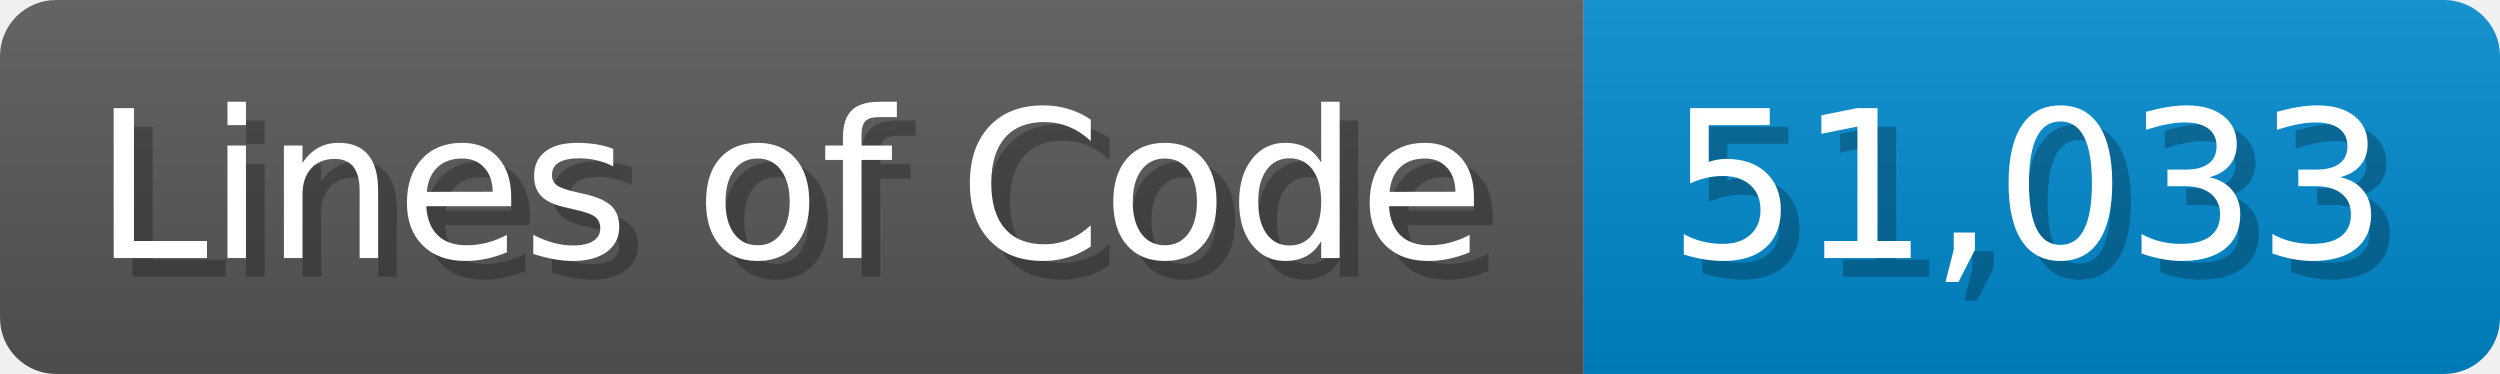
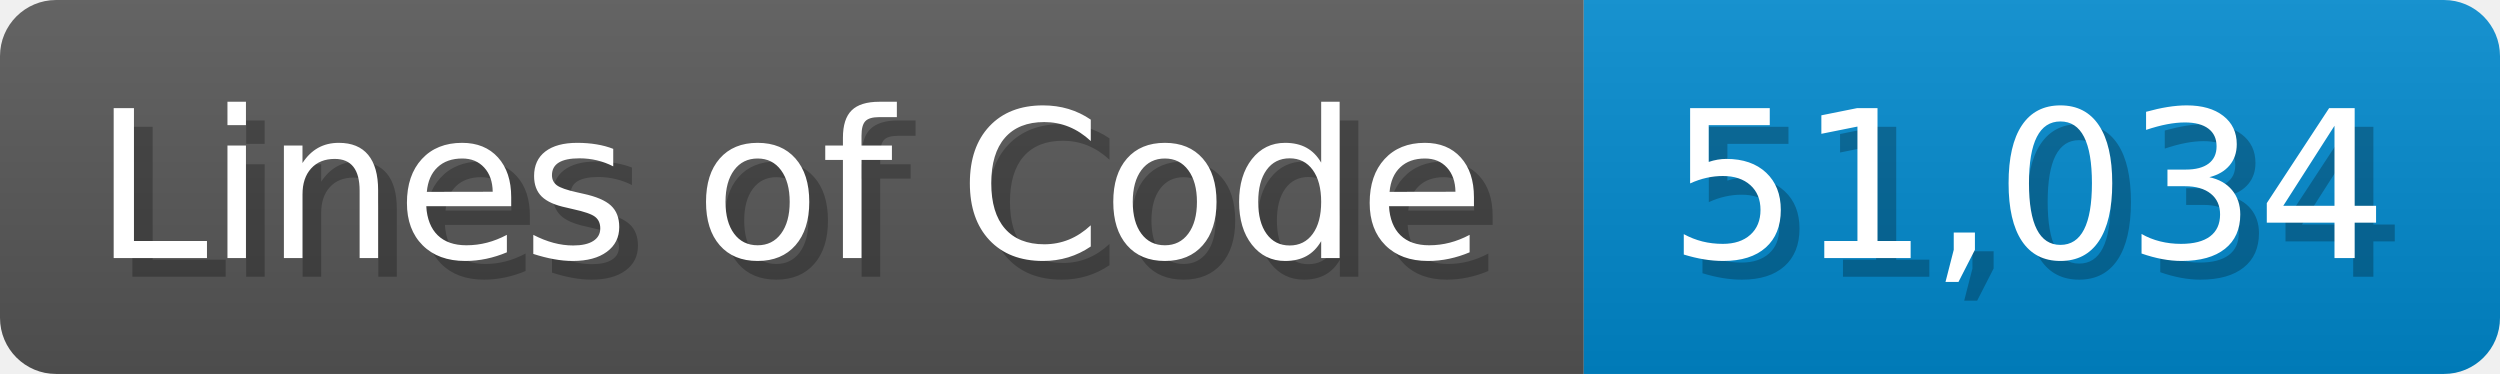
<svg xmlns="http://www.w3.org/2000/svg" width="133.7" height="20" viewBox="0 0 1337 200">
  <linearGradient id="a" x2="0" y2="100%">
    <stop offset="0" stop-opacity=".1" stop-color="#EEE" />
    <stop offset="1" stop-opacity=".1" />
  </linearGradient>
  <mask id="m">
    <rect width="1337" height="200" rx="30" fill="#FFF" />
  </mask>
  <g mask="url(#m)">
    <rect width="847" height="200" fill="#555" />
    <rect width="490" height="200" fill="#08C" x="847" />
    <rect width="1337" height="200" fill="url(#a)" />
  </g>
  <g fill="#fff" text-anchor="start" font-family="Verdana,DejaVu Sans,sans-serif" font-size="110">
    <text x="60" y="148" textLength="747" fill="#000" opacity="0.25">Lines of Code</text>
    <text x="50" y="138" textLength="747">Lines of Code</text>
-     <text x="902" y="148" textLength="390" fill="#000" opacity="0.25">51,033</text>
-     <text x="892" y="138" textLength="390">51,033</text>
+     <text x="902" y="148" textLength="390" fill="#000" opacity="0.25">51,034</text>
+     <text x="892" y="138" textLength="390">51,034</text>
  </g>
</svg>
